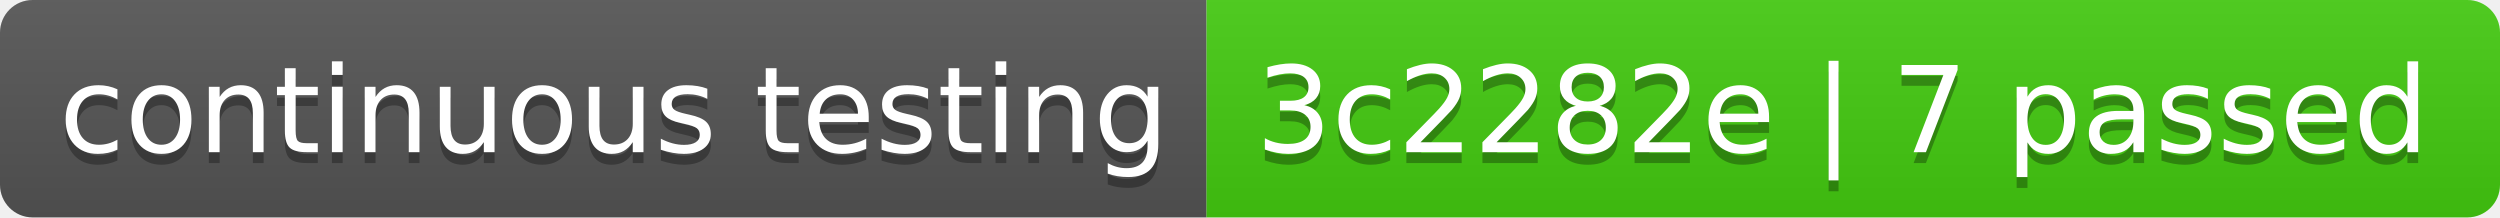
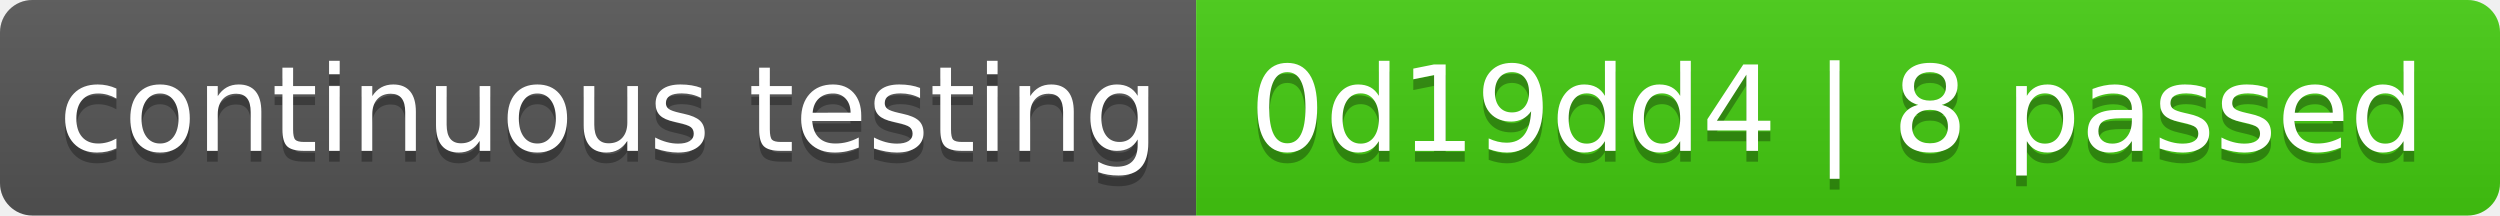
- <svg xmlns="http://www.w3.org/2000/svg" width="230" height="20" role="img" aria-label="continuous testing: 3c2282e | 7 passed">
+ <svg xmlns="http://www.w3.org/2000/svg" width="232" height="20" role="img" aria-label="continuous testing: 0d19dd4 | 8 passed">
  <linearGradient id="s" x2="0" y2="100%">
    <stop offset="0" stop-color="#bbb" stop-opacity=".1" />
    <stop offset="1" stop-opacity=".1" />
  </linearGradient>
  <clipPath id="r">
-     <rect width="230" height="20" rx="3" fill="#fff" />
+     <rect width="232" height="20" rx="3" fill="#fff" />
  </clipPath>
  <g clip-path="url(#r)">
    <rect width="111" height="20" fill="#555" />
-     <rect x="111" width="119" height="20" fill="#4c1" />
-     <rect width="230" height="20" fill="url(#s)" />
+     <rect x="111" width="121" height="20" fill="#4c1" />
+     <rect width="232" height="20" fill="url(#s)" />
  </g>
  <g fill="#fff" text-anchor="middle" font-family="Verdana,Geneva,DejaVu Sans,sans-serif" text-rendering="geometricPrecision" font-size="110">
    <text aria-hidden="true" x="565" y="150" fill="#010101" fill-opacity=".3" transform="scale(.1)" textLength="1010">continuous testing</text>
    <text x="565" y="140" transform="scale(.1)" fill="#fff" textLength="1010">continuous testing</text>
-     <text aria-hidden="true" x="1695" y="150" fill="#010101" fill-opacity=".3" transform="scale(.1)" textLength="1090">3c2282e | 7 passed</text>
-     <text x="1695" y="140" transform="scale(.1)" fill="#fff" textLength="1090">3c2282e | 7 passed</text>
+     <text aria-hidden="true" x="1705" y="150" fill="#010101" fill-opacity=".3" transform="scale(.1)" textLength="1110">0d19dd4 | 8 passed</text>
+     <text x="1705" y="140" transform="scale(.1)" fill="#fff" textLength="1110">0d19dd4 | 8 passed</text>
  </g>
</svg>
